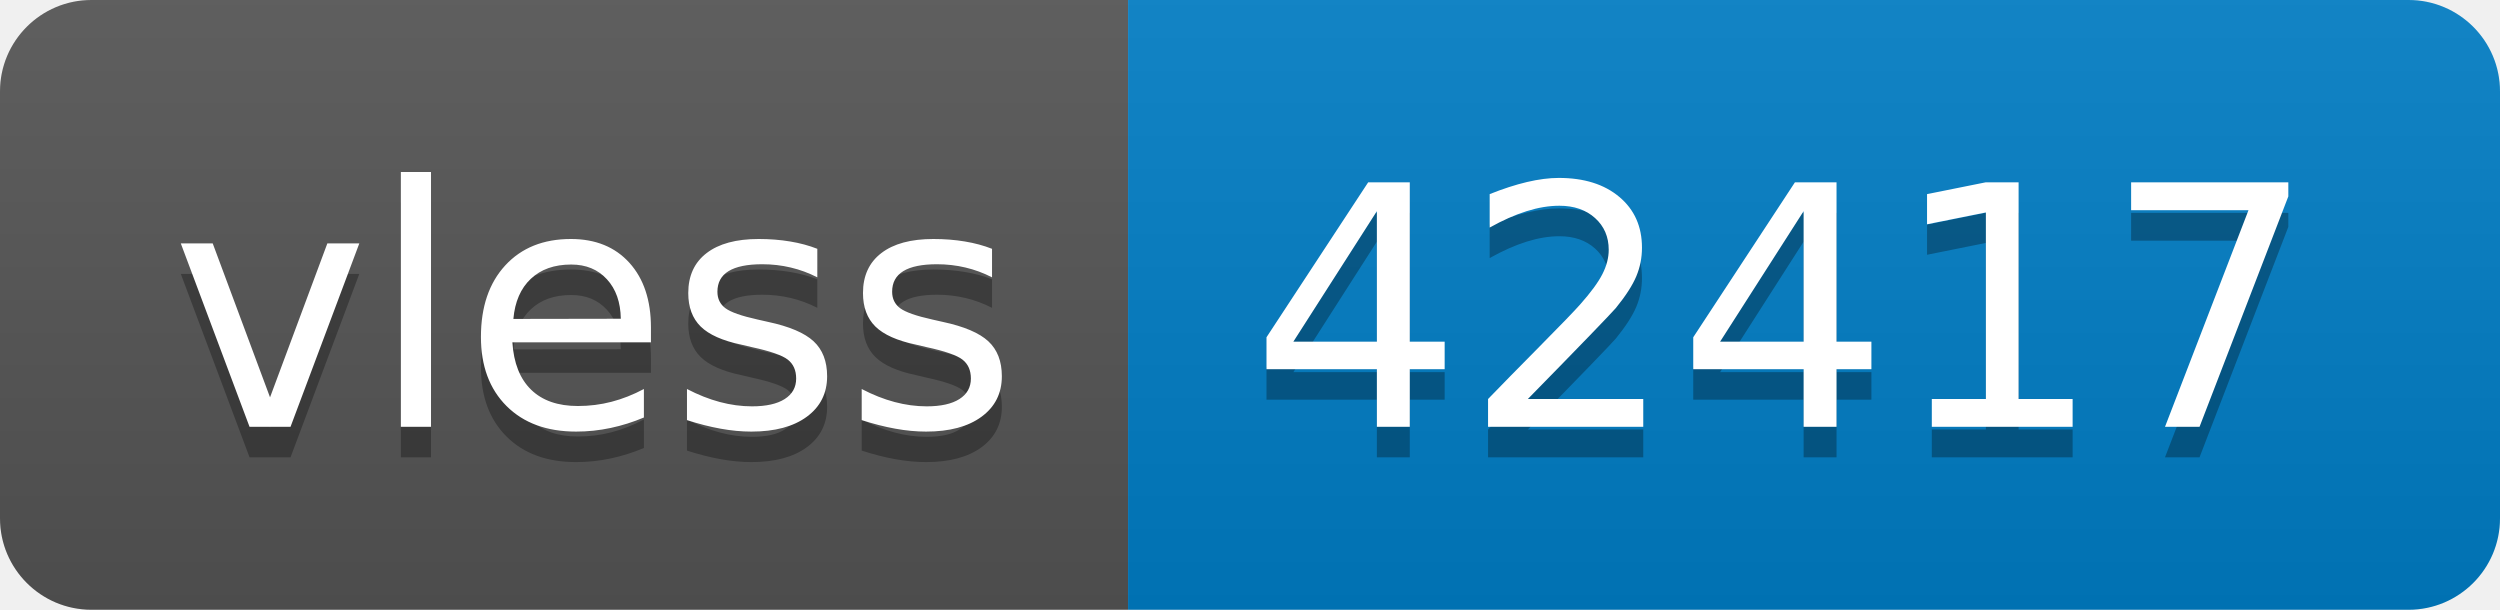
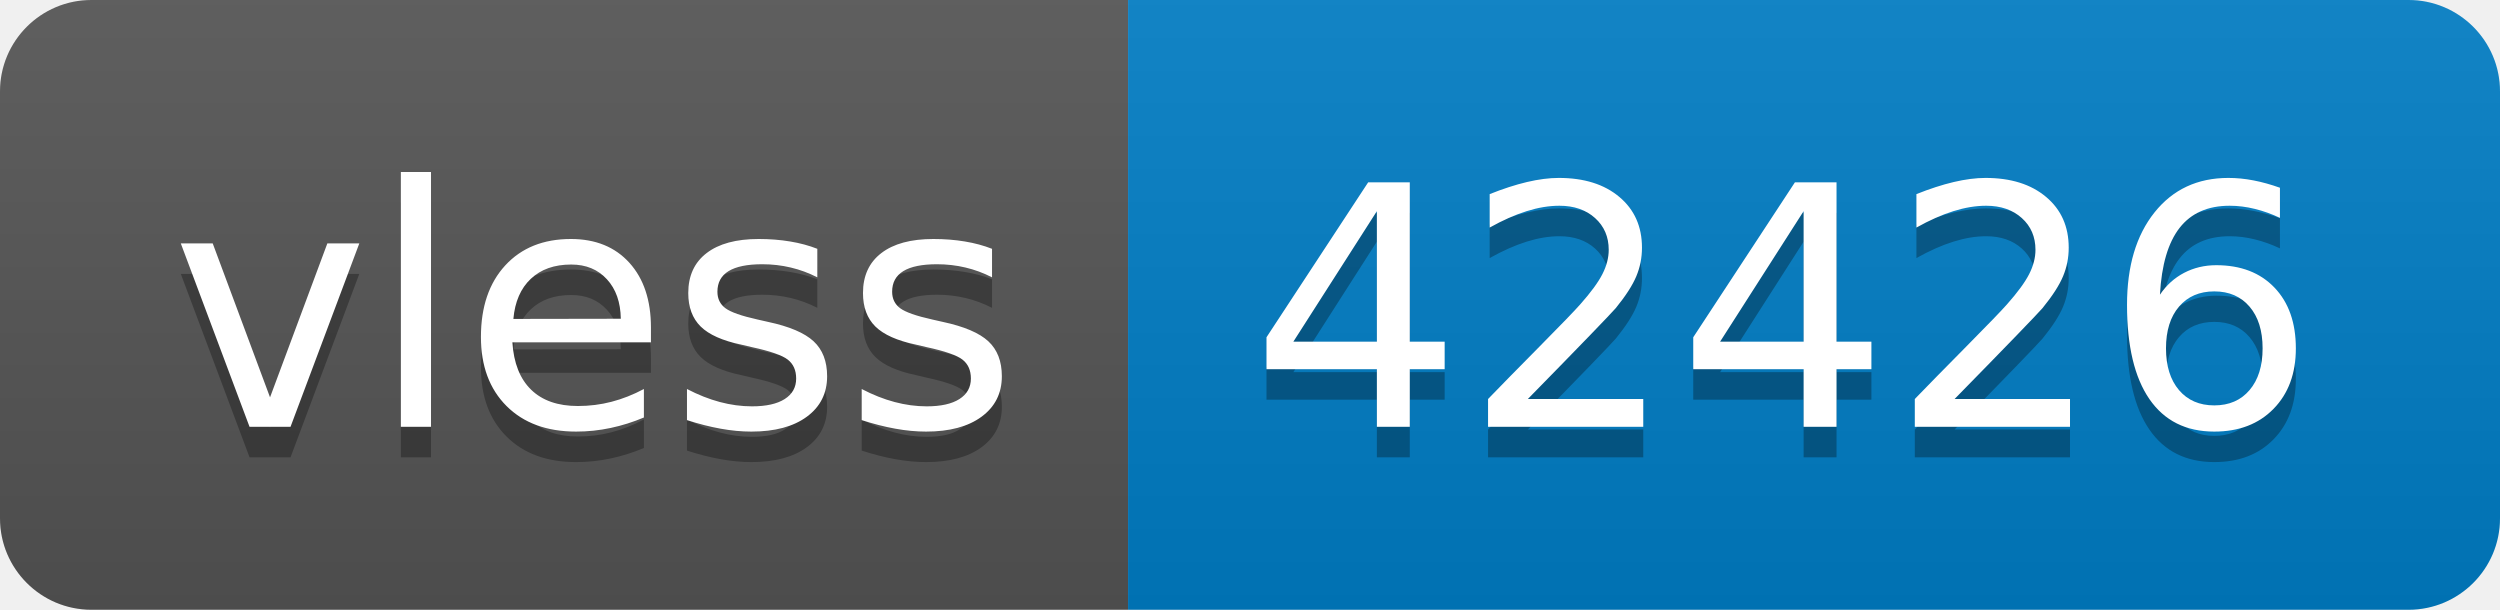
- <svg xmlns="http://www.w3.org/2000/svg" width="82" height="20" role="img" aria-label="vless: 42417">
+ <svg xmlns="http://www.w3.org/2000/svg" width="82" height="20" role="img" aria-label="vless: 42426">
  <linearGradient id="s" x2="0" y2="100%">
    <stop offset="0" stop-color="#bbb" stop-opacity=".1" />
    <stop offset="1" stop-opacity=".1" />
  </linearGradient>
  <clipPath id="r">
    <rect width="82" height="20" rx="3" fill="#fff" />
  </clipPath>
  <g clip-path="url(#r)">
    <rect width="37" height="20" fill="#555" />
    <rect x="37" width="45" height="20" fill="#007ec6" />
    <rect width="82" height="20" fill="url(#s)" />
  </g>
  <g fill="#fff" text-anchor="middle" font-family="Verdana,Geneva,DejaVu Sans,sans-serif" text-rendering="geometricPrecision" font-size="110">
    <text aria-hidden="true" x="195" y="150" fill="#010101" fill-opacity=".3" transform="scale(.1)" textLength="270">vless</text>
    <text x="195" y="140" transform="scale(.1)" fill="#fff" textLength="270">vless</text>
-     <text aria-hidden="true" x="585" y="150" fill="#010101" fill-opacity=".3" transform="scale(.1)" textLength="350">42417</text>
-     <text x="585" y="140" transform="scale(.1)" fill="#fff" textLength="350">42417</text>
+     <text aria-hidden="true" x="585" y="150" fill="#010101" fill-opacity=".3" transform="scale(.1)" textLength="350">42426</text>
+     <text x="585" y="140" transform="scale(.1)" fill="#fff" textLength="350">42426</text>
  </g>
</svg>
